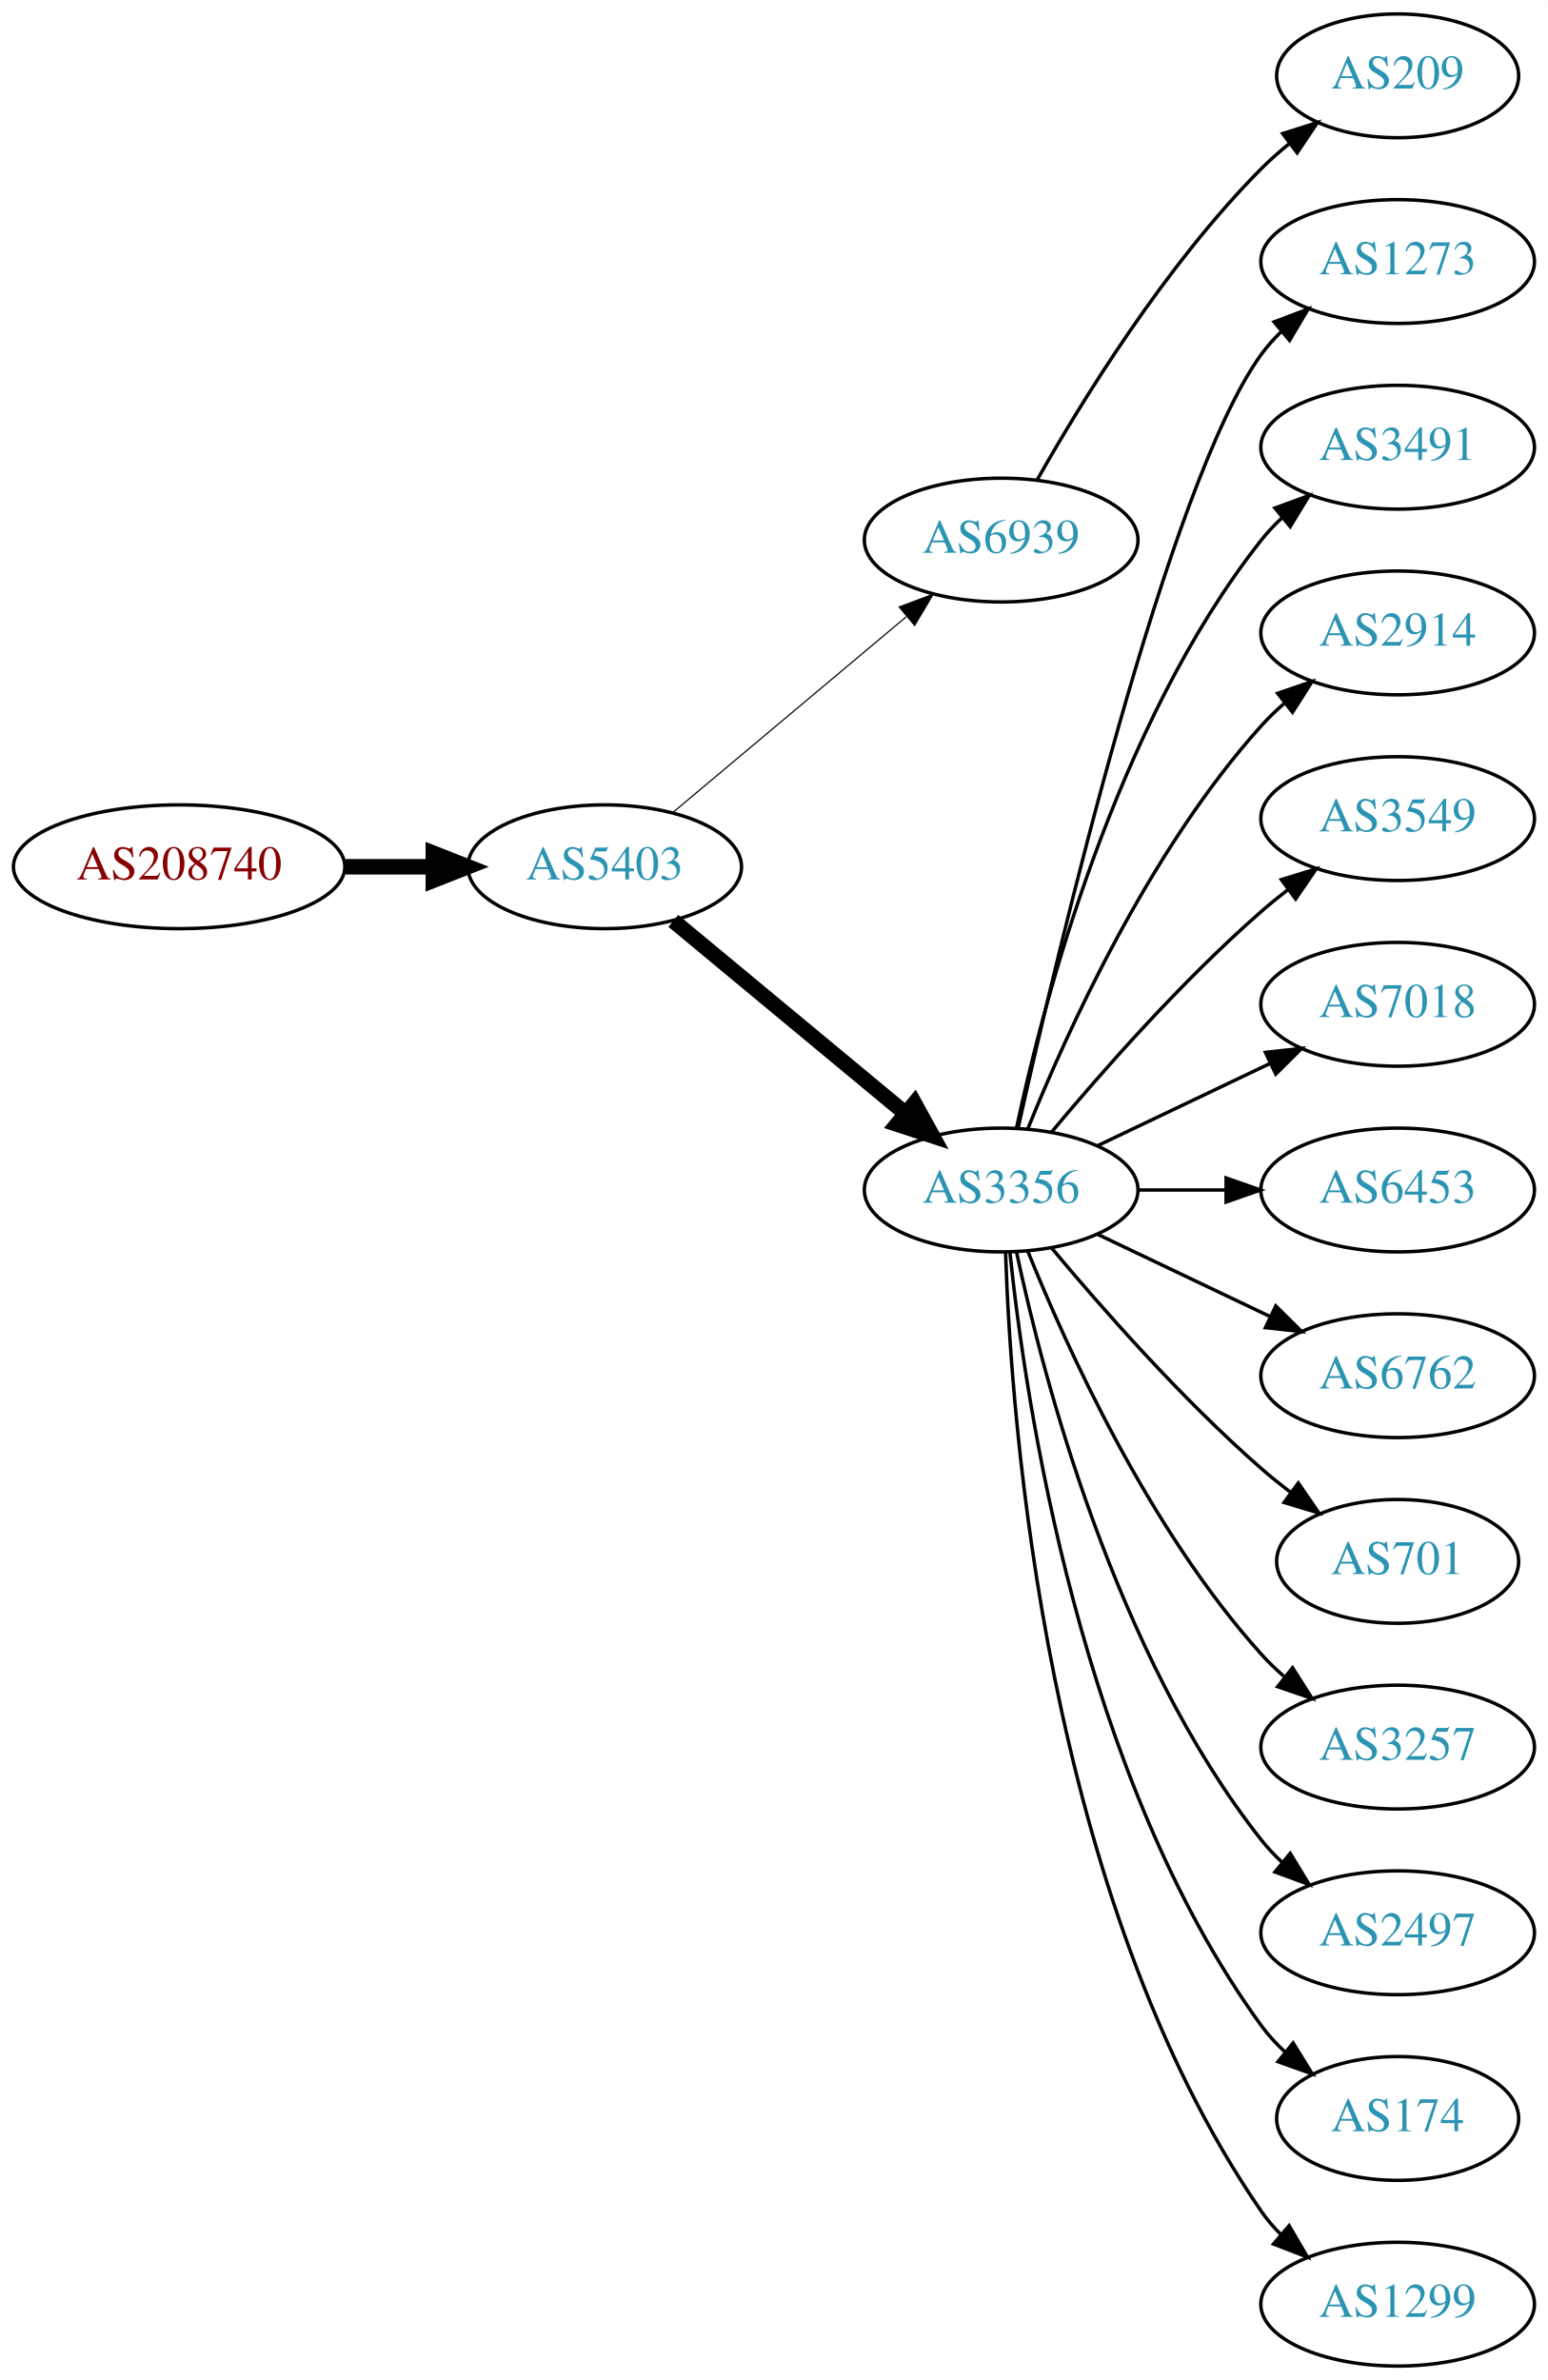
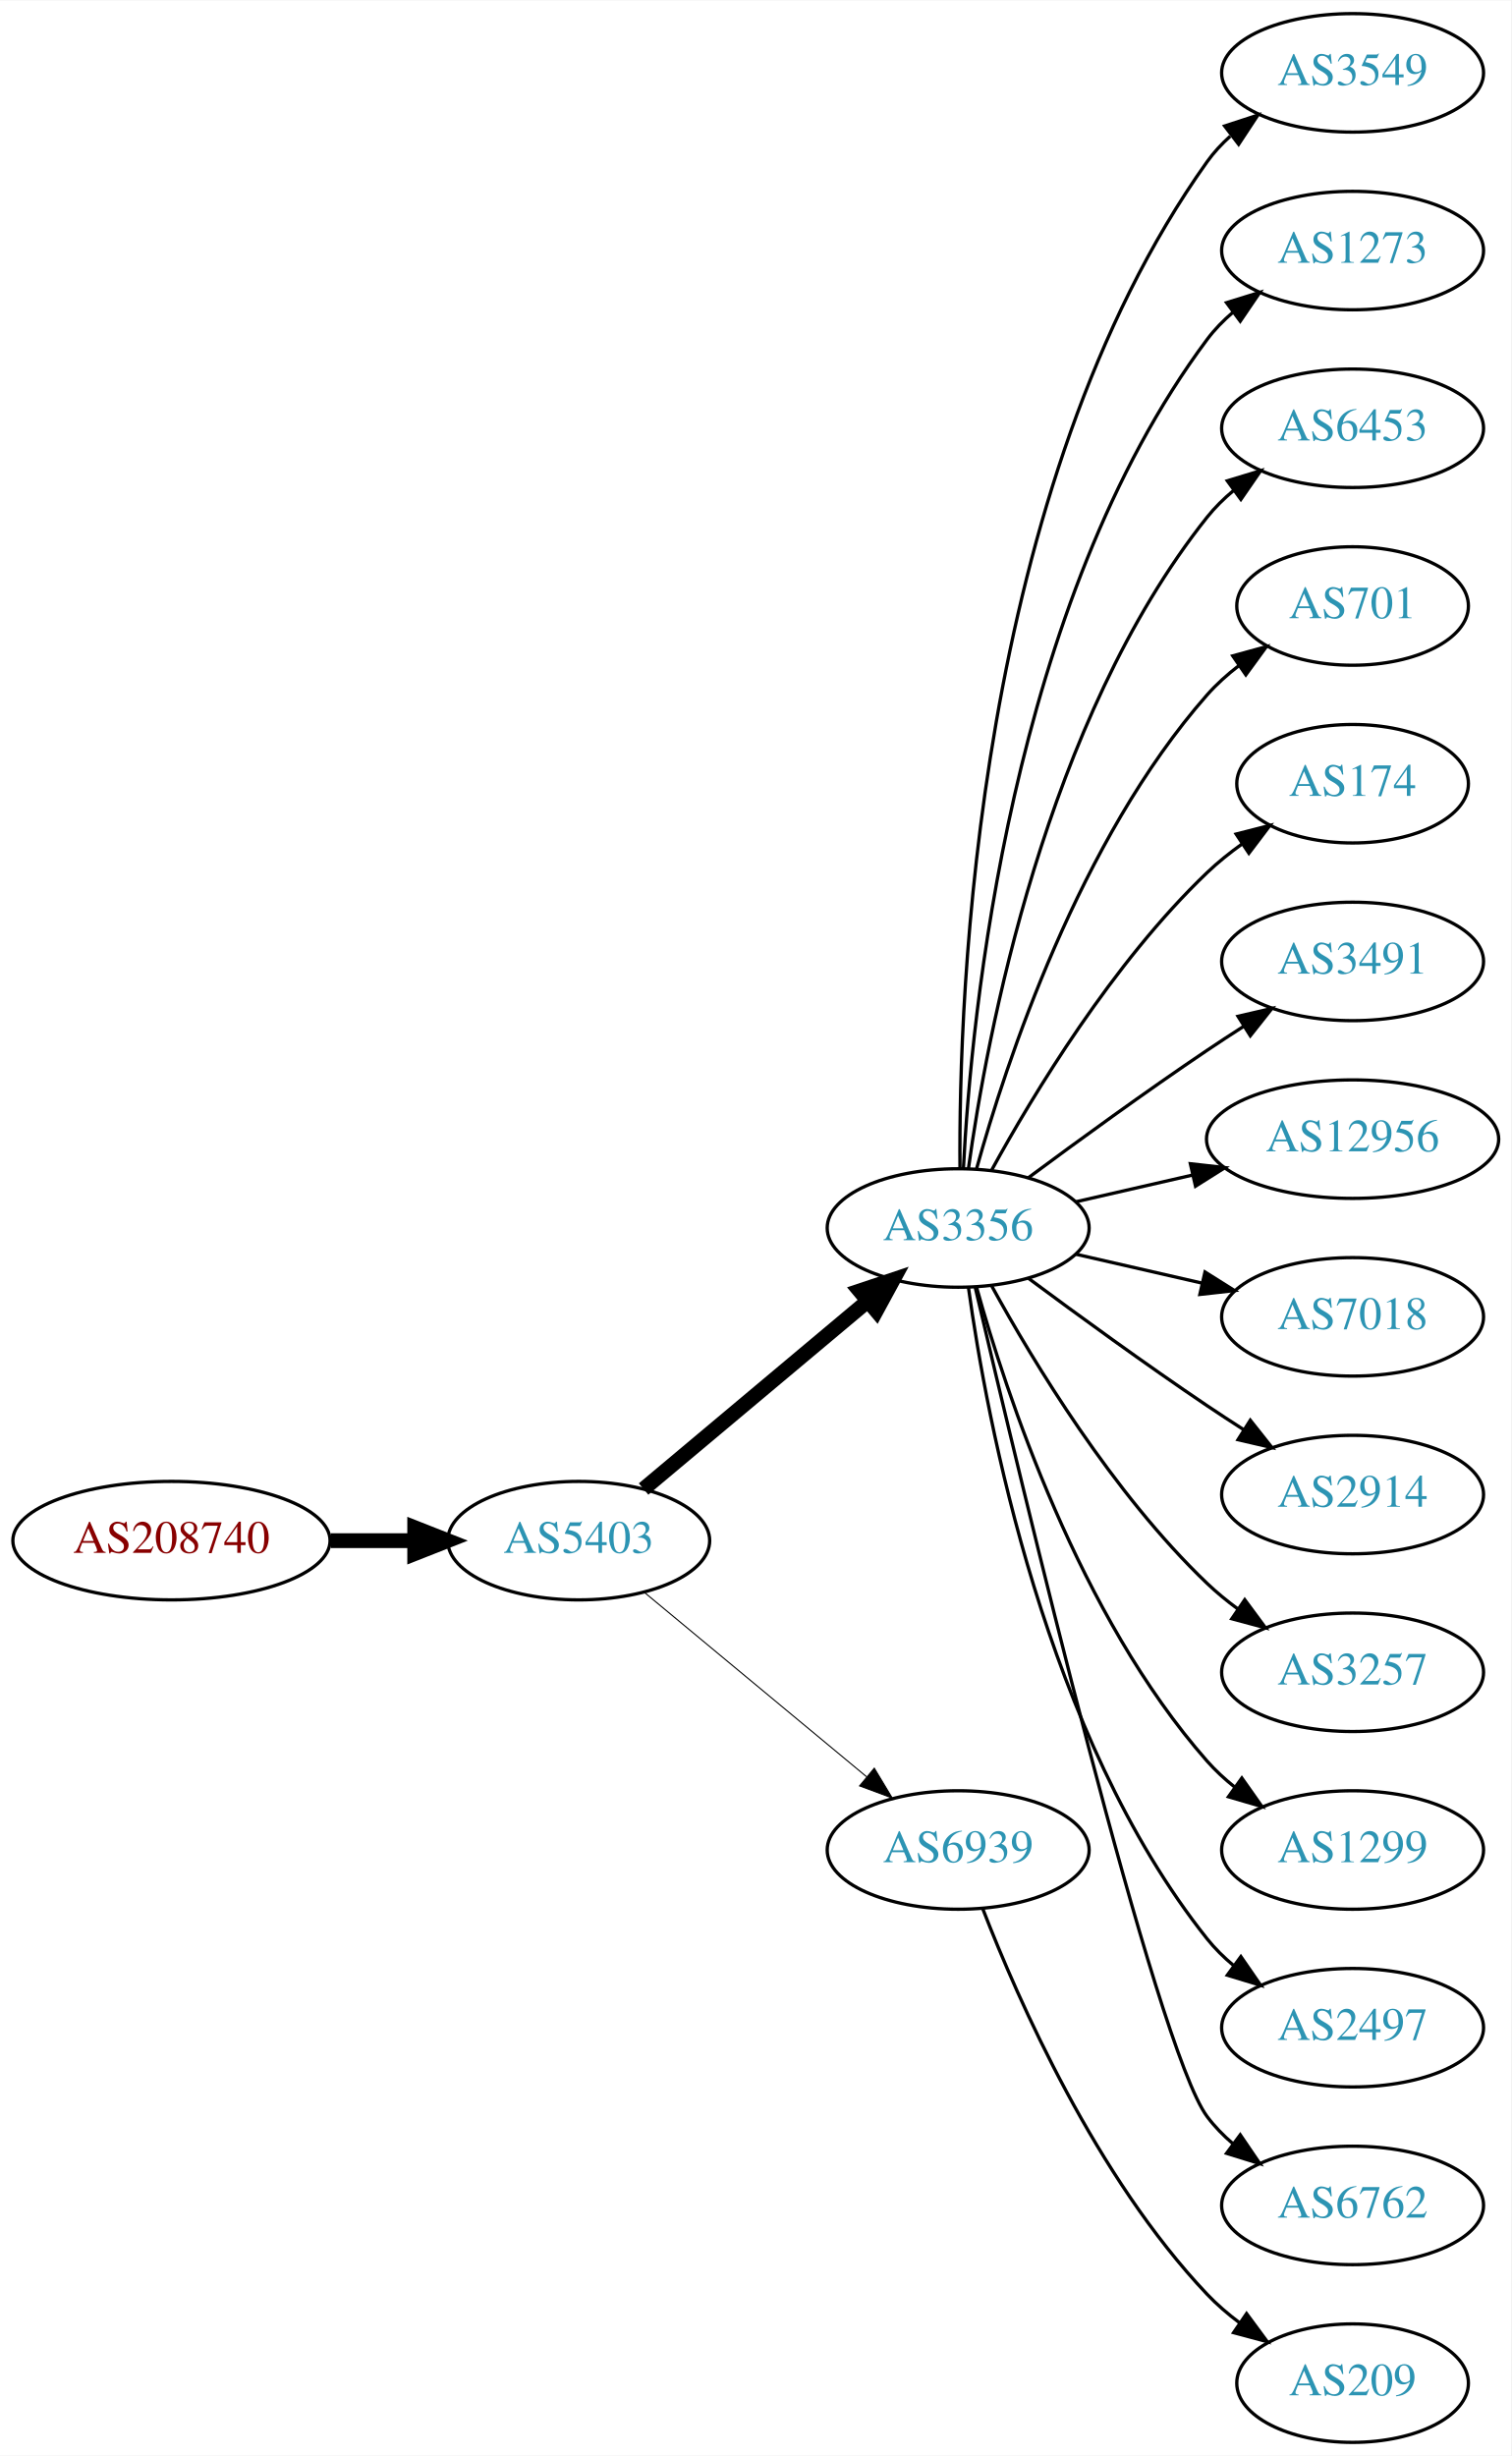
- <svg xmlns="http://www.w3.org/2000/svg" xmlns:xlink="http://www.w3.org/1999/xlink" width="450pt" height="692pt" viewBox="0.00 0.00 450.07 692.00">
-   <g id="graph0" class="graph" transform="scale(1 1) rotate(0) translate(4 688)">
-     <polygon fill="white" stroke="none" points="-4,4 -4,-688 446.07,-688 446.07,4 -4,4" />
+ <svg xmlns="http://www.w3.org/2000/svg" xmlns:xlink="http://www.w3.org/1999/xlink" width="459pt" height="746pt" viewBox="0.00 0.00 459.17 746.00">
+   <g id="graph0" class="graph" transform="scale(1 1) rotate(0) translate(4 742)">
+     <polygon fill="white" stroke="none" points="-4,4 -4,-742 455.17,-742 455.17,4 -4,4" />
    <g id="node1" class="node">
      <g id="a_node1">
        <a xlink:href="/asn/208740" xlink:title="AS208740 ~ AT-BMEIA [AT]">
-           <ellipse fill="#ffffff" stroke="black" cx="48.096" cy="-436" rx="48.192" ry="18" />
-           <text text-anchor="middle" x="48.096" y="-432.3" font-family="Times,serif" font-size="14.00" fill="#880000">AS208740</text>
+           <ellipse fill="#ffffff" stroke="black" cx="48.096" cy="-274" rx="48.192" ry="18" />
+           <text text-anchor="middle" x="48.096" y="-270.3" font-family="Times,serif" font-size="14.00" fill="#880000">AS208740</text>
        </a>
      </g>
    </g>
    <g id="node2" class="node">
      <g id="a_node2">
        <a xlink:href="/asn/5403" xlink:title="AS5403 ~ AS5403 [AT]">
-           <ellipse fill="#ffffff" stroke="black" cx="171.838" cy="-436" rx="39.794" ry="18" />
-           <text text-anchor="middle" x="171.838" y="-432.3" font-family="Times,serif" font-size="14.00" fill="#2c94b3">AS5403</text>
+           <ellipse fill="#ffffff" stroke="black" cx="171.838" cy="-274" rx="39.794" ry="18" />
+           <text text-anchor="middle" x="171.838" y="-270.3" font-family="Times,serif" font-size="14.00" fill="#2c94b3">AS5403</text>
        </a>
      </g>
    </g>
    <g id="edge1" class="edge">
-       <path fill="none" stroke="black" stroke-width="4.5" d="M96.513,-436C104.867,-436 113.577,-436 121.969,-436" />
-       <polygon fill="black" stroke="black" stroke-width="4.5" points="122.004,-439.938 132.004,-436 122.004,-432.063 122.004,-439.938" />
+       <path fill="none" stroke="black" stroke-width="4.5" d="M96.513,-274C104.867,-274 113.577,-274 121.969,-274" />
+       <polygon fill="black" stroke="black" stroke-width="4.5" points="122.004,-277.938 132.004,-274 122.004,-270.063 122.004,-277.938" />
    </g>
    <g id="node3" class="node">
      <g id="a_node3">
-         <a xlink:href="/asn/6939" xlink:title="AS6939 ~ Hurricane Electric LLC [US]">
-           <ellipse fill="#ffffff" stroke="black" cx="287.131" cy="-531" rx="39.794" ry="18" />
-           <text text-anchor="middle" x="287.131" y="-527.3" font-family="Times,serif" font-size="14.00" fill="#2c94b3">AS6939</text>
+         <a xlink:href="/asn/3356" xlink:title="AS3356 ~ Level 3 Parent, LLC [US]">
+           <ellipse fill="#ffffff" stroke="black" cx="287.131" cy="-369" rx="39.794" ry="18" />
+           <text text-anchor="middle" x="287.131" y="-365.3" font-family="Times,serif" font-size="14.00" fill="#2c94b3">AS3356</text>
        </a>
      </g>
    </g>
    <g id="edge2" class="edge">
-       <path fill="none" stroke="black" stroke-width="0.346" d="M191.546,-451.687C210.077,-467.227 238.634,-491.172 259.523,-508.689" />
-       <polygon fill="black" stroke="black" stroke-width="0.346" points="257.484,-511.546 267.395,-515.289 261.981,-506.182 257.484,-511.546" />
+       <path fill="none" stroke="black" stroke-width="4.5" d="M191.546,-289.687C210.077,-305.227 238.634,-329.172 259.523,-346.689" />
+       <polygon fill="black" stroke="black" stroke-width="4.5" points="257.203,-349.881 267.395,-353.289 262.262,-343.847 257.203,-349.881" />
    </g>
    <g id="node4" class="node">
      <g id="a_node4">
-         <a xlink:href="/asn/3356" xlink:title="AS3356 ~ Level 3 Parent, LLC [US]">
-           <ellipse fill="#ffffff" stroke="black" cx="287.131" cy="-342" rx="39.794" ry="18" />
-           <text text-anchor="middle" x="287.131" y="-338.3" font-family="Times,serif" font-size="14.00" fill="#2c94b3">AS3356</text>
+         <a xlink:href="/asn/6939" xlink:title="AS6939 ~ Hurricane Electric LLC [US]">
+           <ellipse fill="#ffffff" stroke="black" cx="287.131" cy="-180" rx="39.794" ry="18" />
+           <text text-anchor="middle" x="287.131" y="-176.3" font-family="Times,serif" font-size="14.00" fill="#2c94b3">AS6939</text>
        </a>
      </g>
    </g>
    <g id="edge3" class="edge">
-       <path fill="none" stroke="black" stroke-width="4.5" d="M191.801,-420.267C210.263,-404.948 238.5,-381.52 259.27,-364.287" />
-       <polygon fill="black" stroke="black" stroke-width="4.5" points="261.925,-367.2 267.106,-357.785 256.896,-361.14 261.925,-367.2" />
+       <path fill="none" stroke="black" stroke-width="0.321" d="M191.801,-258.267C210.263,-242.948 238.5,-219.52 259.27,-202.287" />
+       <polygon fill="black" stroke="black" stroke-width="0.321" points="261.645,-204.864 267.106,-195.785 257.176,-199.477 261.645,-204.864" />
    </g>
    <g id="node5" class="node">
      <g id="a_node5">
-         <a xlink:href="/asn/209" xlink:title="AS209 ~ CenturyLink Communications, LLC [US]">
-           <ellipse fill="#ffffff" stroke="black" cx="402.424" cy="-666" rx="35.194" ry="18" />
-           <text text-anchor="middle" x="402.424" y="-662.3" font-family="Times,serif" font-size="14.00" fill="#2c94b3">AS209</text>
+         <a xlink:href="/asn/3549" xlink:title="AS3549 ~ Level 3 Parent, LLC [US]">
+           <ellipse fill="#ffffff" stroke="black" cx="406.973" cy="-720" rx="39.794" ry="18" />
+           <text text-anchor="middle" x="406.973" y="-716.3" font-family="Times,serif" font-size="14.00" fill="#2c94b3">AS3549</text>
        </a>
      </g>
    </g>
    <g id="edge4" class="edge">
-       <path fill="none" stroke="black" d="M297.591,-548.49C310.373,-571.096 334.805,-610.886 362.777,-639 365.278,-641.513 368.038,-643.949 370.899,-646.261" />
-       <polygon fill="black" stroke="black" points="368.998,-649.21 379.097,-652.413 373.2,-643.611 368.998,-649.21" />
+       <path fill="none" stroke="black" d="M287.68,-387.063C287.26,-439.503 292.414,-594.293 362.777,-693 364.779,-695.809 367.174,-698.388 369.795,-700.743" />
+       <polygon fill="black" stroke="black" points="368.099,-703.852 378.171,-707.139 372.348,-698.288 368.099,-703.852" />
    </g>
    <g id="node6" class="node">
      <g id="a_node6">
        <a xlink:href="/asn/1273" xlink:title="AS1273 ~ Vodafone Group PLC [EU]">
-           <ellipse fill="#ffffff" stroke="black" cx="402.424" cy="-612" rx="39.794" ry="18" />
-           <text text-anchor="middle" x="402.424" y="-608.3" font-family="Times,serif" font-size="14.00" fill="#2c94b3">AS1273</text>
+           <ellipse fill="#ffffff" stroke="black" cx="406.973" cy="-666" rx="39.794" ry="18" />
+           <text text-anchor="middle" x="406.973" y="-662.3" font-family="Times,serif" font-size="14.00" fill="#2c94b3">AS1273</text>
        </a>
      </g>
    </g>
    <g id="edge5" class="edge">
-       <path fill="none" stroke="black" d="M292.089,-360.152C303.21,-410.009 335.69,-547.81 362.777,-585 364.494,-587.357 366.481,-589.581 368.631,-591.663" />
-       <polygon fill="black" stroke="black" points="366.494,-594.439 376.405,-598.183 370.992,-589.075 366.494,-594.439" />
+       <path fill="none" stroke="black" d="M288.723,-387.023C291.099,-433.412 303.017,-558.893 362.777,-639 365.025,-642.013 367.717,-644.769 370.643,-647.272" />
+       <polygon fill="black" stroke="black" points="368.674,-650.169 378.795,-653.303 372.838,-644.542 368.674,-650.169" />
    </g>
    <g id="node7" class="node">
      <g id="a_node7">
-         <a xlink:href="/asn/3491" xlink:title="AS3491 ~ PCCW Global, Inc. [US]">
-           <ellipse fill="#ffffff" stroke="black" cx="402.424" cy="-558" rx="39.794" ry="18" />
-           <text text-anchor="middle" x="402.424" y="-554.3" font-family="Times,serif" font-size="14.00" fill="#2c94b3">AS3491</text>
+         <a xlink:href="/asn/6453" xlink:title="AS6453 ~ TATA COMMUNICATIONS (AMERICA) INC [US]">
+           <ellipse fill="#ffffff" stroke="black" cx="406.973" cy="-612" rx="39.794" ry="18" />
+           <text text-anchor="middle" x="406.973" y="-608.3" font-family="Times,serif" font-size="14.00" fill="#2c94b3">AS6453</text>
        </a>
      </g>
    </g>
    <g id="edge6" class="edge">
-       <path fill="none" stroke="black" d="M291.621,-360.16C299.252,-396.03 320.244,-477.155 362.777,-531 364.585,-533.288 366.638,-535.462 368.832,-537.51" />
-       <polygon fill="black" stroke="black" points="366.743,-540.323 376.692,-543.966 371.186,-534.914 366.743,-540.323" />
+       <path fill="none" stroke="black" d="M290.27,-387.17C295.77,-426.974 313.596,-523.233 362.777,-585 365.119,-587.94 367.873,-590.649 370.839,-593.121" />
+       <polygon fill="black" stroke="black" points="368.904,-596.042 379.045,-599.11 373.031,-590.388 368.904,-596.042" />
    </g>
    <g id="node8" class="node">
      <g id="a_node8">
-         <a xlink:href="/asn/2914" xlink:title="AS2914 ~ NTT America, Inc. [US]">
-           <ellipse fill="#ffffff" stroke="black" cx="402.424" cy="-504" rx="39.794" ry="18" />
-           <text text-anchor="middle" x="402.424" y="-500.3" font-family="Times,serif" font-size="14.00" fill="#2c94b3">AS2914</text>
+         <a xlink:href="/asn/701" xlink:title="AS701 ~ UUNET [US]">
+           <ellipse fill="#ffffff" stroke="black" cx="406.973" cy="-558" rx="35.194" ry="18" />
+           <text text-anchor="middle" x="406.973" y="-554.3" font-family="Times,serif" font-size="14.00" fill="#2c94b3">AS701</text>
        </a>
      </g>
    </g>
    <g id="edge7" class="edge">
-       <path fill="none" stroke="black" d="M294.879,-359.787C305.93,-387.243 329.983,-440.578 362.777,-477 364.78,-479.224 366.999,-481.363 369.331,-483.397" />
-       <polygon fill="black" stroke="black" points="367.529,-486.433 377.55,-489.873 371.862,-480.935 367.529,-486.433" />
+       <path fill="none" stroke="black" d="M292.704,-386.946C301.61,-418.995 323.894,-486.842 362.777,-531 365.605,-534.211 368.906,-537.172 372.401,-539.864" />
+       <polygon fill="black" stroke="black" points="370.558,-542.845 380.776,-545.645 374.535,-537.084 370.558,-542.845" />
    </g>
    <g id="node9" class="node">
      <g id="a_node9">
-         <a xlink:href="/asn/3549" xlink:title="AS3549 ~ Level 3 Parent, LLC [US]">
-           <ellipse fill="#ffffff" stroke="black" cx="402.424" cy="-450" rx="39.794" ry="18" />
-           <text text-anchor="middle" x="402.424" y="-446.3" font-family="Times,serif" font-size="14.00" fill="#2c94b3">AS3549</text>
+         <a xlink:href="/asn/174" xlink:title="AS174 ~ Cogent Communications [US]">
+           <ellipse fill="#ffffff" stroke="black" cx="406.973" cy="-504" rx="35.194" ry="18" />
+           <text text-anchor="middle" x="406.973" y="-500.3" font-family="Times,serif" font-size="14.00" fill="#2c94b3">AS174</text>
        </a>
      </g>
    </g>
    <g id="edge8" class="edge">
-       <path fill="none" stroke="black" d="M301.761,-358.817C316.044,-375.929 339.59,-402.745 362.777,-423 365.243,-425.154 367.882,-427.294 370.579,-429.372" />
-       <polygon fill="black" stroke="black" points="368.604,-432.264 378.733,-435.37 372.752,-426.625 368.604,-432.264" />
+       <path fill="none" stroke="black" d="M297.372,-386.713C309.918,-409.561 334.095,-449.611 362.777,-477 366.031,-480.107 369.698,-483.046 373.485,-485.76" />
+       <polygon fill="black" stroke="black" points="371.587,-488.701 381.853,-491.322 375.462,-482.872 371.587,-488.701" />
    </g>
    <g id="node10" class="node">
      <g id="a_node10">
-         <a xlink:href="/asn/7018" xlink:title="AS7018 ~ AT&amp;T Services, Inc. [US]">
-           <ellipse fill="#ffffff" stroke="black" cx="402.424" cy="-396" rx="39.794" ry="18" />
-           <text text-anchor="middle" x="402.424" y="-392.3" font-family="Times,serif" font-size="14.00" fill="#2c94b3">AS7018</text>
+         <a xlink:href="/asn/3491" xlink:title="AS3491 ~ PCCW Global, Inc. [US]">
+           <ellipse fill="#ffffff" stroke="black" cx="406.973" cy="-450" rx="39.794" ry="18" />
+           <text text-anchor="middle" x="406.973" y="-446.3" font-family="Times,serif" font-size="14.00" fill="#2c94b3">AS3491</text>
        </a>
      </g>
    </g>
    <g id="edge9" class="edge">
-       <path fill="none" stroke="black" d="M315.267,-354.934C330.261,-362.081 349.082,-371.052 365.306,-378.785" />
-       <polygon fill="black" stroke="black" points="363.976,-382.028 374.509,-383.171 366.988,-375.709 363.976,-382.028" />
+       <path fill="none" stroke="black" d="M308.461,-384.277C323.324,-395.304 344.068,-410.407 362.777,-423 366.326,-425.389 370.077,-427.839 373.825,-430.242" />
+       <polygon fill="black" stroke="black" points="372.151,-433.325 382.474,-435.712 375.893,-427.409 372.151,-433.325" />
    </g>
    <g id="node11" class="node">
      <g id="a_node11">
-         <a xlink:href="/asn/6453" xlink:title="AS6453 ~ TATA COMMUNICATIONS (AMERICA) INC [US]">
-           <ellipse fill="#ffffff" stroke="black" cx="402.424" cy="-342" rx="39.794" ry="18" />
-           <text text-anchor="middle" x="402.424" y="-338.3" font-family="Times,serif" font-size="14.00" fill="#2c94b3">AS6453</text>
+         <a xlink:href="/asn/12956" xlink:title="AS12956 ~ TELXIUS [ES]">
+           <ellipse fill="#ffffff" stroke="black" cx="406.973" cy="-396" rx="44.393" ry="18" />
+           <text text-anchor="middle" x="406.973" y="-392.3" font-family="Times,serif" font-size="14.00" fill="#2c94b3">AS12956</text>
        </a>
      </g>
    </g>
    <g id="edge10" class="edge">
-       <path fill="none" stroke="black" d="M326.803,-342C335.006,-342 343.77,-342 352.302,-342" />
-       <polygon fill="black" stroke="black" points="352.541,-345.5 362.541,-342 352.541,-338.5 352.541,-345.5" />
+       <path fill="none" stroke="black" d="M322.85,-376.955C333.989,-379.507 346.524,-382.379 358.417,-385.104" />
+       <polygon fill="black" stroke="black" points="357.682,-388.526 368.211,-387.348 359.246,-381.703 357.682,-388.526" />
    </g>
    <g id="node12" class="node">
      <g id="a_node12">
-         <a xlink:href="/asn/6762" xlink:title="AS6762 ~ TELECOM ITALIA SPARKLE S.p.A. [IT]">
-           <ellipse fill="#ffffff" stroke="black" cx="402.424" cy="-288" rx="39.794" ry="18" />
-           <text text-anchor="middle" x="402.424" y="-284.3" font-family="Times,serif" font-size="14.00" fill="#2c94b3">AS6762</text>
+         <a xlink:href="/asn/7018" xlink:title="AS7018 ~ AT&amp;T Services, Inc. [US]">
+           <ellipse fill="#ffffff" stroke="black" cx="406.973" cy="-342" rx="39.794" ry="18" />
+           <text text-anchor="middle" x="406.973" y="-338.3" font-family="Times,serif" font-size="14.00" fill="#2c94b3">AS7018</text>
        </a>
      </g>
    </g>
    <g id="edge11" class="edge">
-       <path fill="none" stroke="black" d="M315.267,-329.066C330.261,-321.919 349.082,-312.948 365.306,-305.215" />
-       <polygon fill="black" stroke="black" points="366.988,-308.291 374.509,-300.829 363.976,-301.972 366.988,-308.291" />
+       <path fill="none" stroke="black" d="M322.85,-361.045C334.85,-358.296 348.471,-355.175 361.164,-352.267" />
+       <polygon fill="black" stroke="black" points="362.129,-355.636 371.095,-349.991 360.566,-348.813 362.129,-355.636" />
    </g>
    <g id="node13" class="node">
      <g id="a_node13">
-         <a xlink:href="/asn/701" xlink:title="AS701 ~ UUNET [US]">
-           <ellipse fill="#ffffff" stroke="black" cx="402.424" cy="-234" rx="35.194" ry="18" />
-           <text text-anchor="middle" x="402.424" y="-230.3" font-family="Times,serif" font-size="14.00" fill="#2c94b3">AS701</text>
+         <a xlink:href="/asn/2914" xlink:title="AS2914 ~ NTT America, Inc. [US]">
+           <ellipse fill="#ffffff" stroke="black" cx="406.973" cy="-288" rx="39.794" ry="18" />
+           <text text-anchor="middle" x="406.973" y="-284.3" font-family="Times,serif" font-size="14.00" fill="#2c94b3">AS2914</text>
        </a>
      </g>
    </g>
    <g id="edge12" class="edge">
-       <path fill="none" stroke="black" d="M301.761,-325.183C316.044,-308.071 339.59,-281.255 362.777,-261 365.447,-258.668 368.32,-256.352 371.25,-254.114" />
-       <polygon fill="black" stroke="black" points="373.528,-256.784 379.542,-248.061 369.401,-251.13 373.528,-256.784" />
+       <path fill="none" stroke="black" d="M308.461,-353.723C323.324,-342.696 344.068,-327.593 362.777,-315 366.326,-312.611 370.077,-310.161 373.825,-307.758" />
+       <polygon fill="black" stroke="black" points="375.893,-310.591 382.474,-302.288 372.151,-304.675 375.893,-310.591" />
    </g>
    <g id="node14" class="node">
      <g id="a_node14">
        <a xlink:href="/asn/3257" xlink:title="AS3257 ~ GTT [DE]">
-           <ellipse fill="#ffffff" stroke="black" cx="402.424" cy="-180" rx="39.794" ry="18" />
-           <text text-anchor="middle" x="402.424" y="-176.3" font-family="Times,serif" font-size="14.00" fill="#2c94b3">AS3257</text>
+           <ellipse fill="#ffffff" stroke="black" cx="406.973" cy="-234" rx="39.794" ry="18" />
+           <text text-anchor="middle" x="406.973" y="-230.3" font-family="Times,serif" font-size="14.00" fill="#2c94b3">AS3257</text>
        </a>
      </g>
    </g>
    <g id="edge13" class="edge">
-       <path fill="none" stroke="black" d="M294.879,-324.213C305.93,-296.757 329.983,-243.422 362.777,-207 364.78,-204.776 366.999,-202.637 369.331,-200.603" />
-       <polygon fill="black" stroke="black" points="371.862,-203.065 377.55,-194.127 367.529,-197.567 371.862,-203.065" />
+       <path fill="none" stroke="black" d="M297.372,-351.287C309.918,-328.439 334.095,-288.389 362.777,-261 365.646,-258.261 368.834,-255.653 372.144,-253.215" />
+       <polygon fill="black" stroke="black" points="374.207,-256.044 380.503,-247.523 370.267,-250.258 374.207,-256.044" />
    </g>
    <g id="node15" class="node">
      <g id="a_node15">
-         <a xlink:href="/asn/2497" xlink:title="AS2497 ~ Internet Initiative Japan Inc. [JP]">
-           <ellipse fill="#ffffff" stroke="black" cx="402.424" cy="-126" rx="39.794" ry="18" />
-           <text text-anchor="middle" x="402.424" y="-122.3" font-family="Times,serif" font-size="14.00" fill="#2c94b3">AS2497</text>
+         <a xlink:href="/asn/1299" xlink:title="AS1299 ~ Telia Carrier [EU]">
+           <ellipse fill="#ffffff" stroke="black" cx="406.973" cy="-180" rx="39.794" ry="18" />
+           <text text-anchor="middle" x="406.973" y="-176.3" font-family="Times,serif" font-size="14.00" fill="#2c94b3">AS1299</text>
        </a>
      </g>
    </g>
    <g id="edge14" class="edge">
-       <path fill="none" stroke="black" d="M291.621,-323.84C299.252,-287.97 320.244,-206.845 362.777,-153 364.585,-150.712 366.638,-148.538 368.832,-146.49" />
-       <polygon fill="black" stroke="black" points="371.186,-149.086 376.692,-140.034 366.743,-143.677 371.186,-149.086" />
+       <path fill="none" stroke="black" d="M292.704,-351.054C301.61,-319.005 323.894,-251.158 362.777,-207 365.261,-204.179 368.111,-201.551 371.137,-199.129" />
+       <polygon fill="black" stroke="black" points="373.322,-201.869 379.426,-193.209 369.254,-196.172 373.322,-201.869" />
    </g>
    <g id="node16" class="node">
      <g id="a_node16">
-         <a xlink:href="/asn/174" xlink:title="AS174 ~ Cogent Communications [US]">
-           <ellipse fill="#ffffff" stroke="black" cx="402.424" cy="-72" rx="35.194" ry="18" />
-           <text text-anchor="middle" x="402.424" y="-68.3" font-family="Times,serif" font-size="14.00" fill="#2c94b3">AS174</text>
+         <a xlink:href="/asn/2497" xlink:title="AS2497 ~ Internet Initiative Japan Inc. [JP]">
+           <ellipse fill="#ffffff" stroke="black" cx="406.973" cy="-126" rx="39.794" ry="18" />
+           <text text-anchor="middle" x="406.973" y="-122.3" font-family="Times,serif" font-size="14.00" fill="#2c94b3">AS2497</text>
        </a>
      </g>
    </g>
    <g id="edge15" class="edge">
-       <path fill="none" stroke="black" d="M289.688,-323.744C294.158,-280.697 310.291,-171.06 362.777,-99 364.753,-96.287 367.087,-93.751 369.614,-91.404" />
-       <polygon fill="black" stroke="black" points="372.03,-93.952 377.609,-84.945 367.631,-88.507 372.03,-93.952" />
+       <path fill="none" stroke="black" d="M290.27,-350.83C295.77,-311.026 313.596,-214.767 362.777,-153 365.119,-150.06 367.873,-147.351 370.839,-144.879" />
+       <polygon fill="black" stroke="black" points="373.031,-147.612 379.045,-138.89 368.904,-141.958 373.031,-147.612" />
    </g>
    <g id="node17" class="node">
      <g id="a_node17">
-         <a xlink:href="/asn/1299" xlink:title="AS1299 ~ Telia Carrier [EU]">
-           <ellipse fill="#ffffff" stroke="black" cx="402.424" cy="-18" rx="39.794" ry="18" />
-           <text text-anchor="middle" x="402.424" y="-14.3" font-family="Times,serif" font-size="14.00" fill="#2c94b3">AS1299</text>
+         <a xlink:href="/asn/6762" xlink:title="AS6762 ~ TELECOM ITALIA SPARKLE S.p.A. [IT]">
+           <ellipse fill="#ffffff" stroke="black" cx="406.973" cy="-72" rx="39.794" ry="18" />
+           <text text-anchor="middle" x="406.973" y="-68.3" font-family="Times,serif" font-size="14.00" fill="#2c94b3">AS6762</text>
        </a>
      </g>
    </g>
    <g id="edge16" class="edge">
-       <path fill="none" stroke="black" d="M288.411,-323.839C290.009,-274.539 300.158,-135.825 362.777,-45 364.432,-42.599 366.375,-40.344 368.494,-38.24" />
-       <polygon fill="black" stroke="black" points="370.859,-40.823 376.21,-31.678 366.325,-35.49 370.859,-40.823" />
+       <path fill="none" stroke="black" d="M292.336,-350.867C305.705,-293.701 347.256,-119.806 362.777,-99 365.025,-95.987 367.717,-93.231 370.643,-90.728" />
+       <polygon fill="black" stroke="black" points="372.838,-93.459 378.795,-84.697 368.674,-87.831 372.838,-93.459" />
+     </g>
+     <g id="node18" class="node">
+       <g id="a_node18">
+         <a xlink:href="/asn/209" xlink:title="AS209 ~ CenturyLink Communications, LLC [US]">
+           <ellipse fill="#ffffff" stroke="black" cx="406.973" cy="-18" rx="35.194" ry="18" />
+           <text text-anchor="middle" x="406.973" y="-14.3" font-family="Times,serif" font-size="14.00" fill="#2c94b3">AS209</text>
+         </a>
+       </g>
+     </g>
+     <g id="edge17" class="edge">
+       <path fill="none" stroke="black" d="M294.654,-162.006C305.404,-134.272 329.062,-80.571 362.777,-45 365.72,-41.895 369.094,-38.999 372.629,-36.345" />
+       <polygon fill="black" stroke="black" points="374.759,-39.129 381.048,-30.603 370.815,-33.346 374.759,-39.129" />
    </g>
  </g>
</svg>
